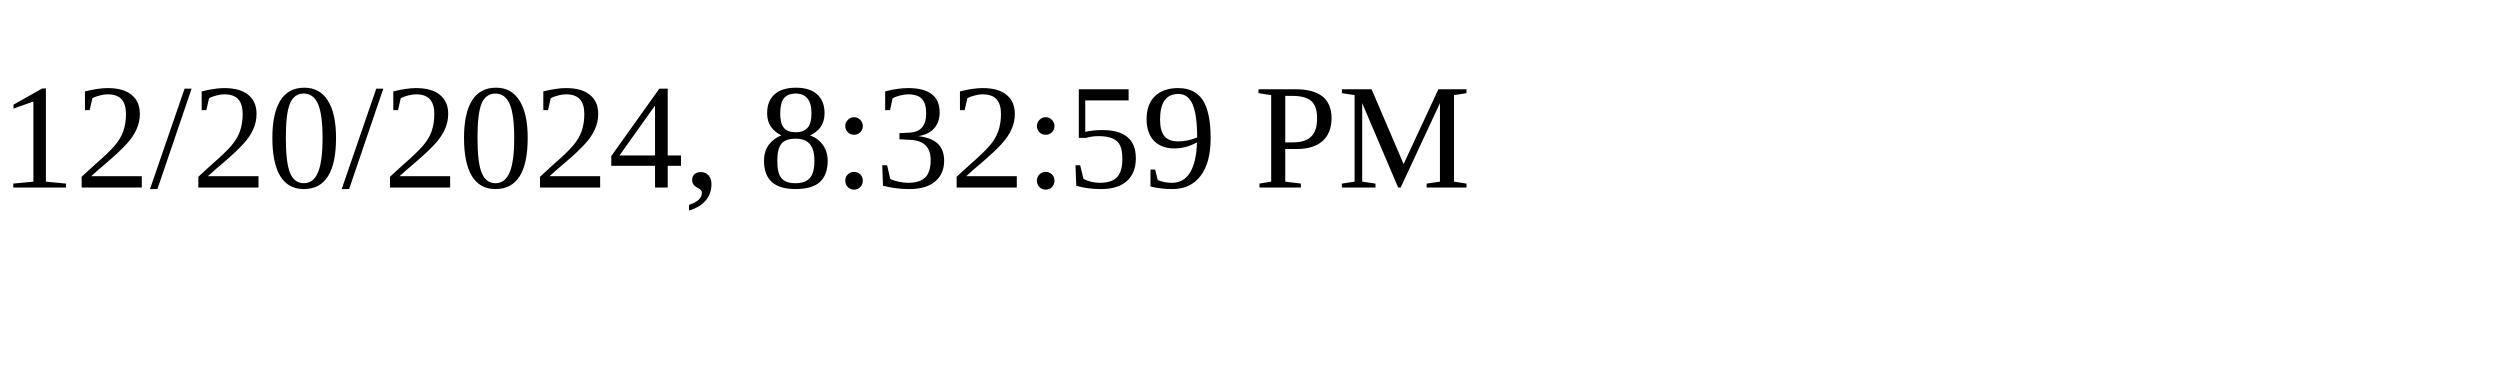
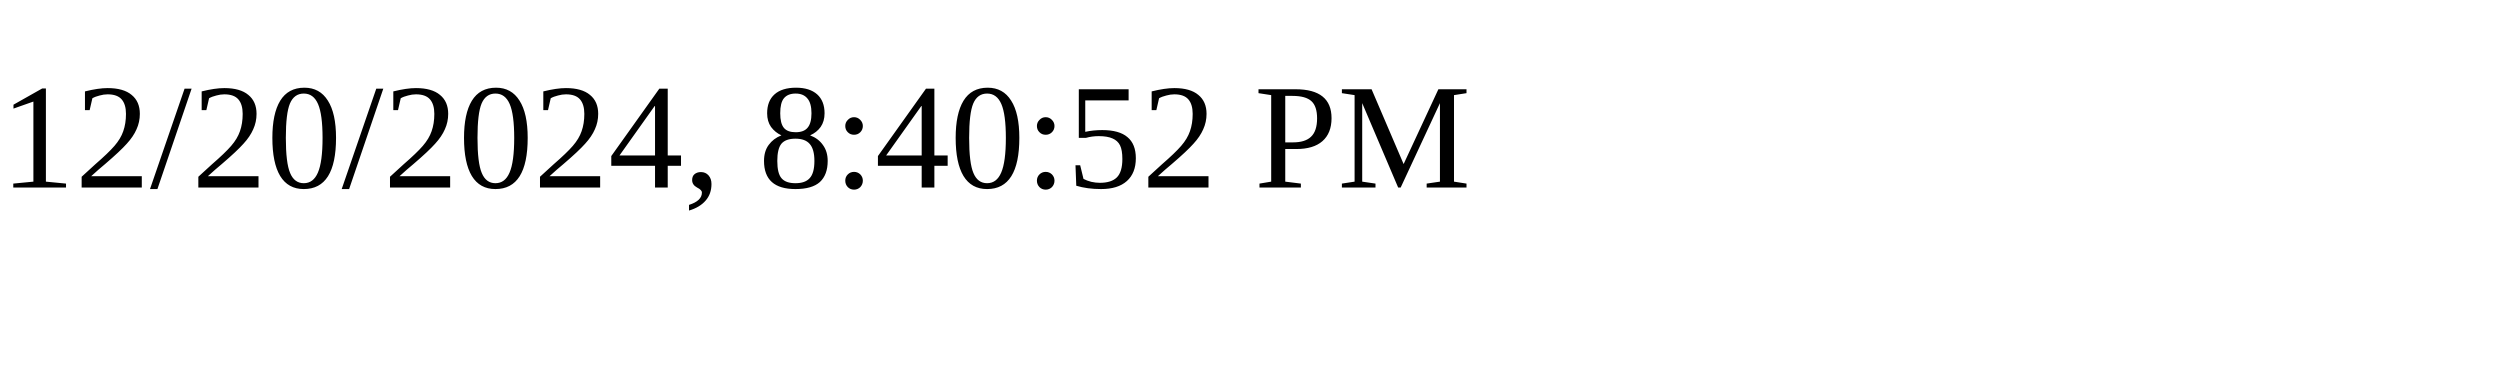
<svg xmlns="http://www.w3.org/2000/svg" height="30" width="200">
-   <text x="0" y="15">12/20/2024, 8:32:59 PM</text>
+   <text x="0" y="15">12/20/2024, 8:40:52 PM</text>
</svg>
